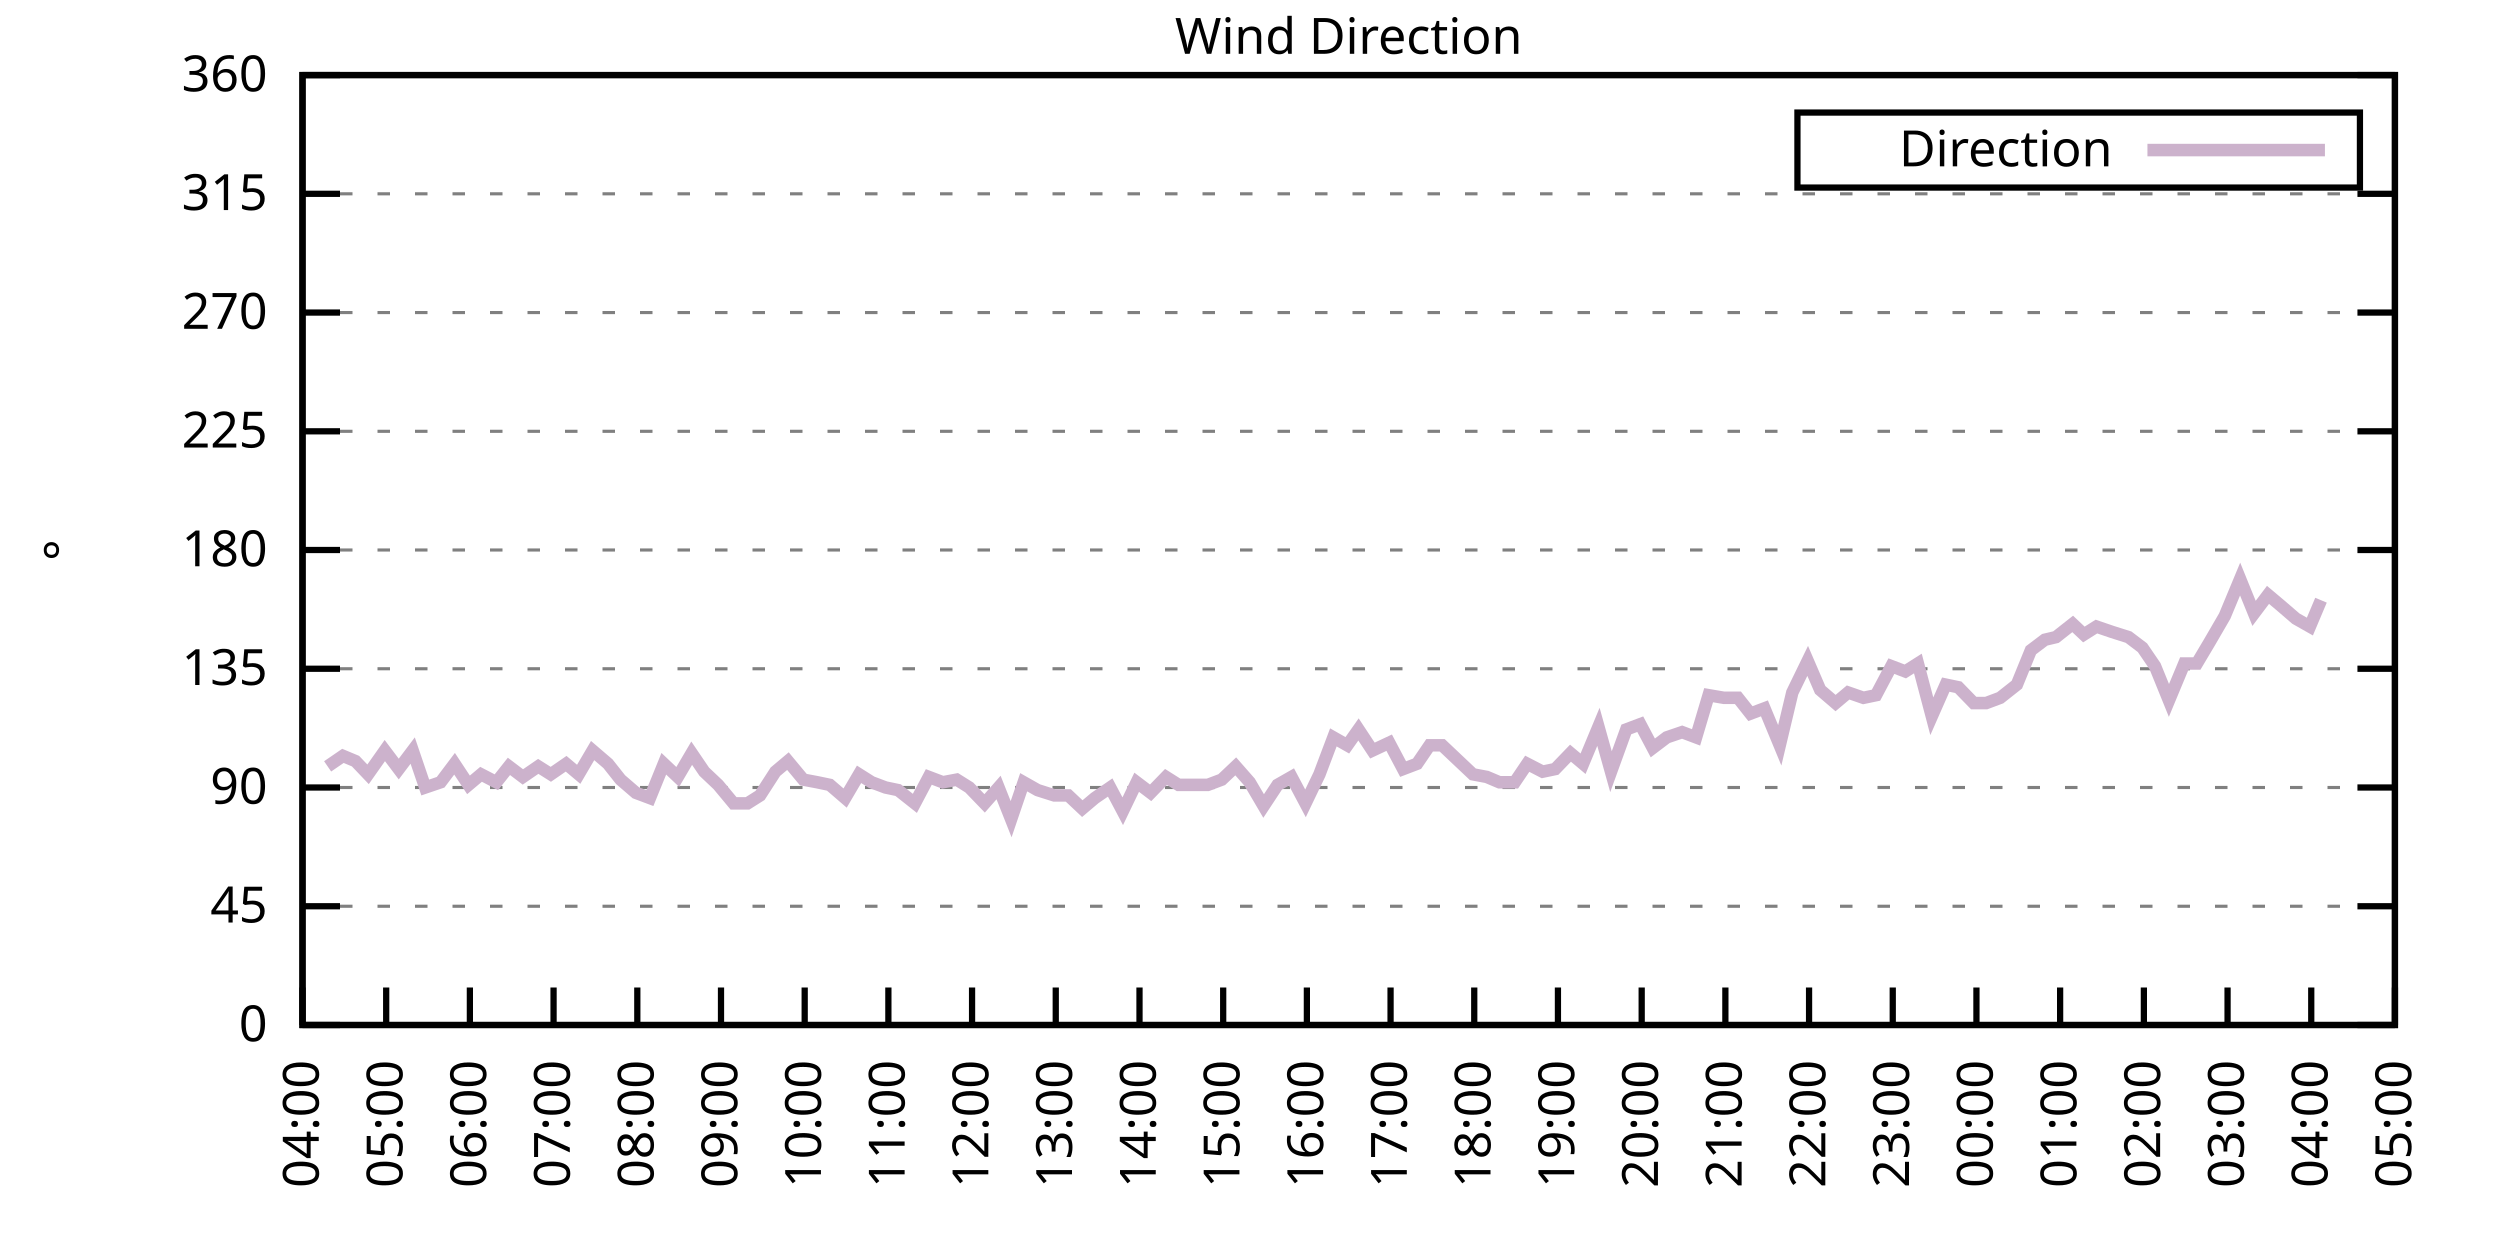
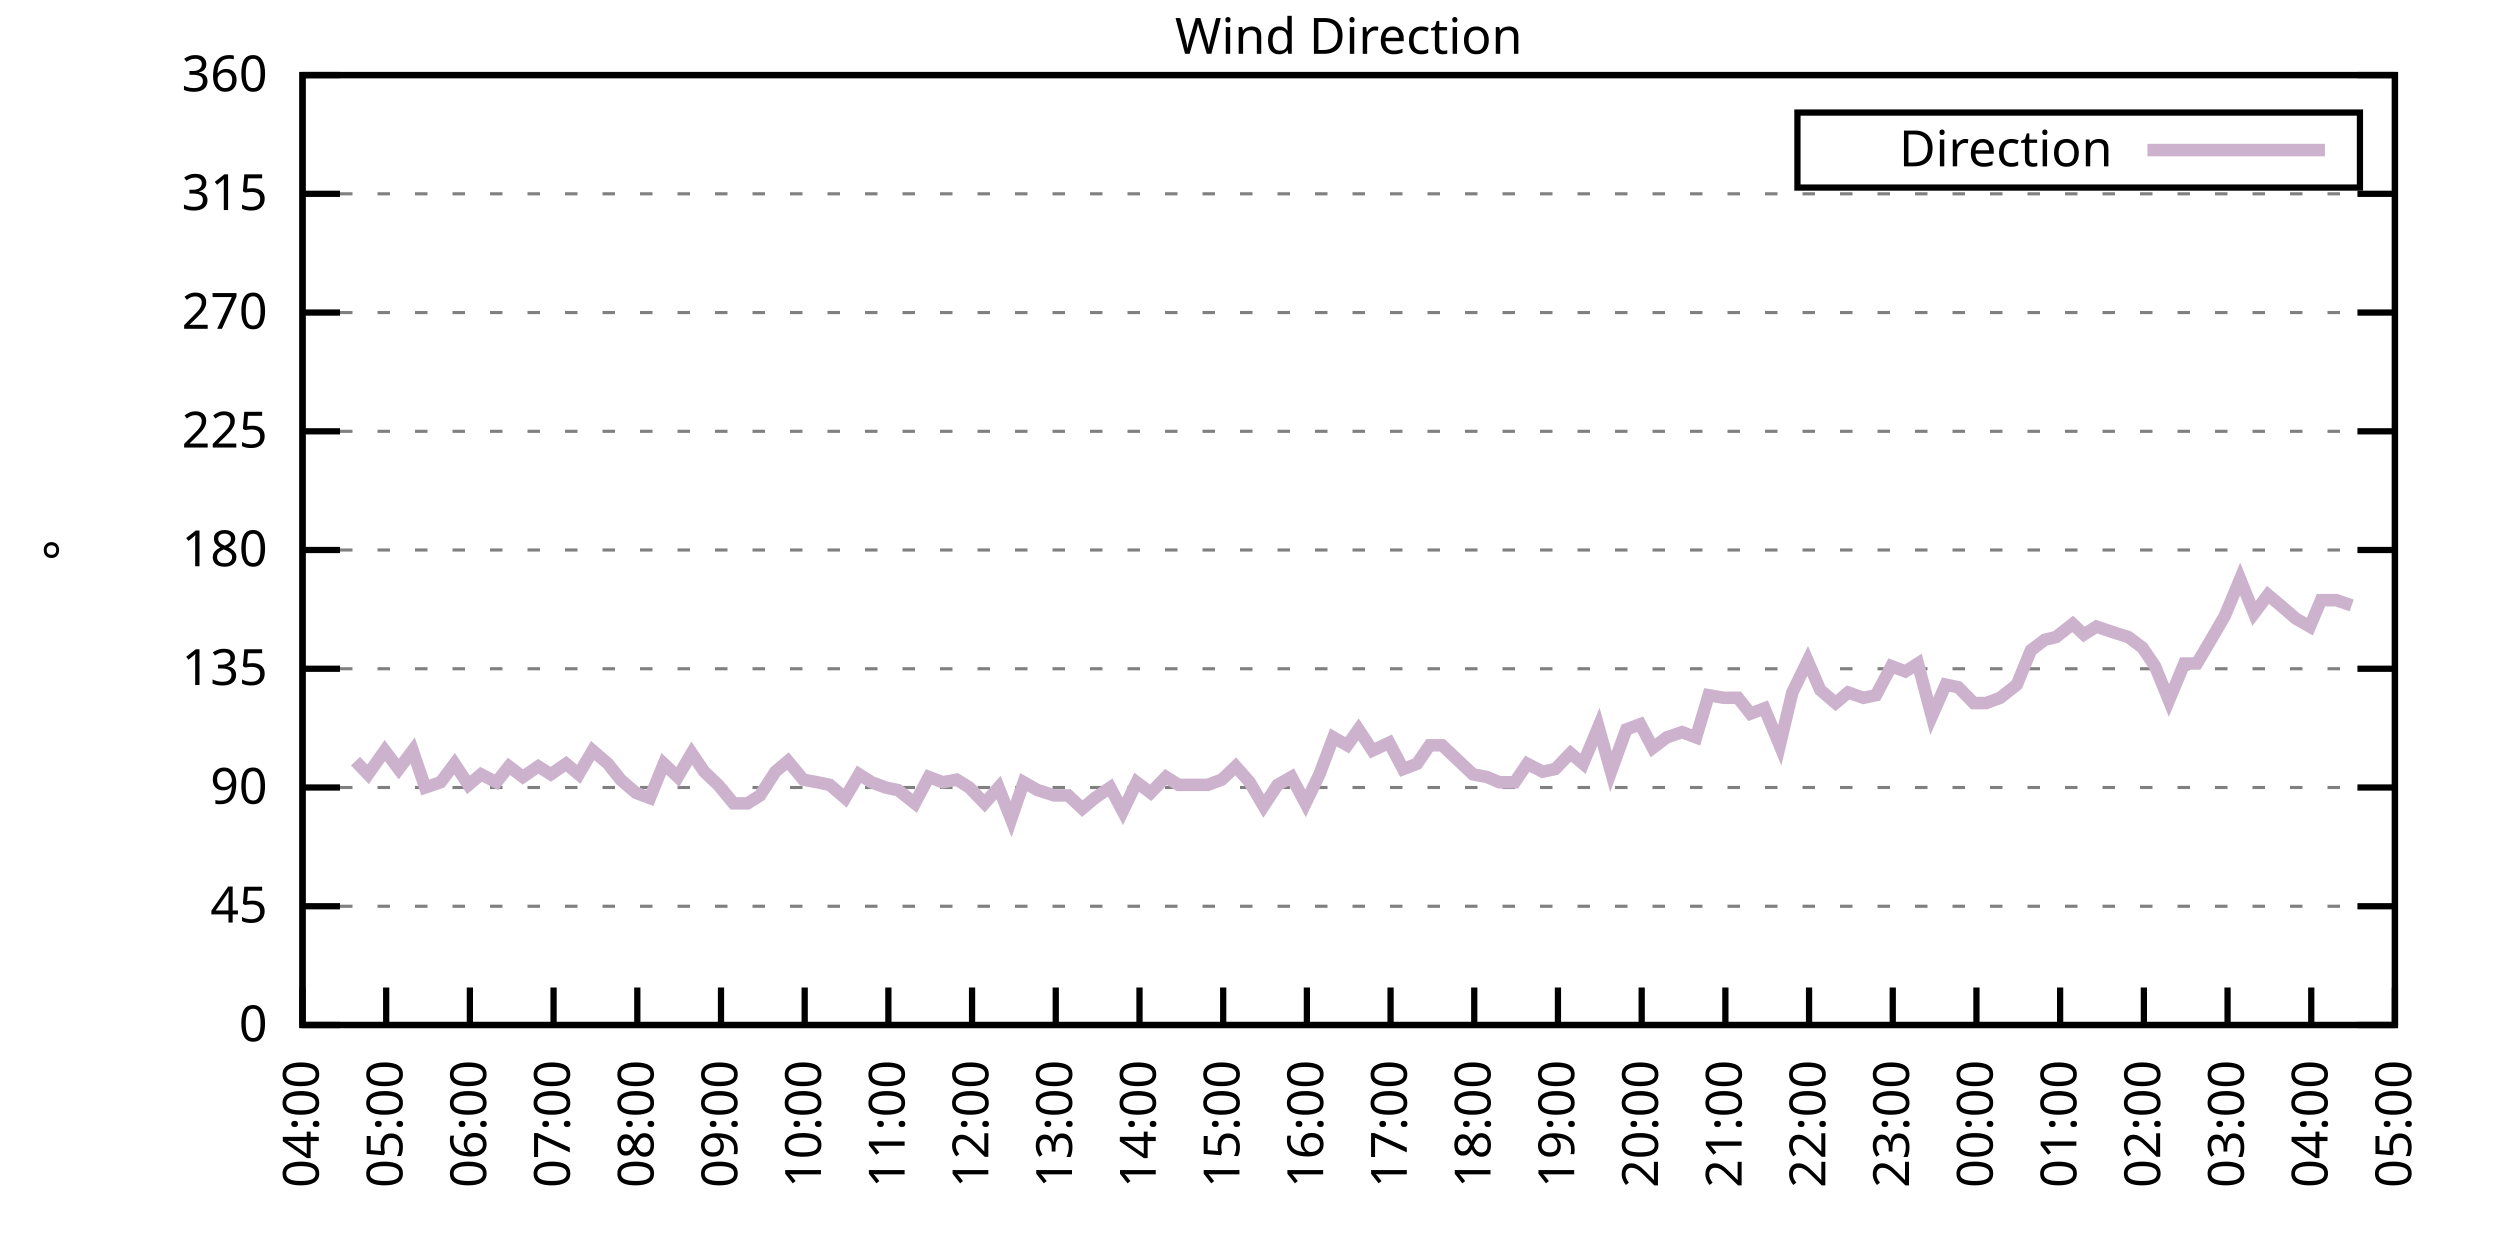
<svg xmlns="http://www.w3.org/2000/svg" xmlns:xlink="http://www.w3.org/1999/xlink" width="400" height="200" viewBox="0 0 400 200">
  <g id="gnuplot_canvas">
    <rect x="0" y="0" width="400" height="200" fill="none" />
    <defs>
      <circle id="gpDot" r="0.5" stroke-width="0.5" stroke="currentColor" />
      <path id="gpPt0" stroke-width="0.333" stroke="currentColor" d="M-1,0 h2 M0,-1 v2" />
      <path id="gpPt1" stroke-width="0.333" stroke="currentColor" d="M-1,-1 L1,1 M1,-1 L-1,1" />
      <path id="gpPt2" stroke-width="0.333" stroke="currentColor" d="M-1,0 L1,0 M0,-1 L0,1 M-1,-1 L1,1 M-1,1 L1,-1" />
      <rect id="gpPt3" stroke-width="0.333" stroke="currentColor" x="-1" y="-1" width="2" height="2" />
      <rect id="gpPt4" stroke-width="0.333" stroke="currentColor" fill="currentColor" x="-1" y="-1" width="2" height="2" />
      <circle id="gpPt5" stroke-width="0.333" stroke="currentColor" cx="0" cy="0" r="1" />
      <use xlink:href="#gpPt5" id="gpPt6" fill="currentColor" stroke="none" />
      <path id="gpPt7" stroke-width="0.333" stroke="currentColor" d="M0,-1.33 L-1.33,0.67 L1.33,0.67 z" />
      <use xlink:href="#gpPt7" id="gpPt8" fill="currentColor" stroke="none" />
      <use xlink:href="#gpPt7" id="gpPt9" stroke="currentColor" transform="rotate(180)" />
      <use xlink:href="#gpPt9" id="gpPt10" fill="currentColor" stroke="none" />
      <use xlink:href="#gpPt3" id="gpPt11" stroke="currentColor" transform="rotate(45)" />
      <use xlink:href="#gpPt11" id="gpPt12" fill="currentColor" stroke="none" />
      <path id="gpPt13" stroke-width="0.333" stroke="currentColor" d="M0,1.330 L1.265,0.411 L0.782,-1.067 L-0.782,-1.076 L-1.265,0.411 z" />
      <use xlink:href="#gpPt13" id="gpPt14" fill="currentColor" stroke="none" />
      <filter id="textbox" filterUnits="objectBoundingBox" x="0" y="0" height="1" width="1">
        <feFlood flood-color="white" flood-opacity="1" result="bgnd" />
        <feComposite in="SourceGraphic" in2="bgnd" operator="atop" />
      </filter>
      <filter id="greybox" filterUnits="objectBoundingBox" x="0" y="0" height="1" width="1">
        <feFlood flood-color="lightgrey" flood-opacity="1" result="grey" />
        <feComposite in="SourceGraphic" in2="grey" operator="atop" />
      </filter>
    </defs>
    <g fill="none" color="white" stroke="currentColor" stroke-width="1.00" stroke-linecap="butt" stroke-linejoin="miter">
</g>
    <g fill="none" color="black" stroke="currentColor" stroke-width="1.00" stroke-linecap="butt" stroke-linejoin="miter">
      <g stroke="none" shape-rendering="crispEdges">
        <polygon fill="rgb(255, 255, 255)" points="48.40,164.00 383.18,164.00 383.18,12.02 48.40,12.02 " />
      </g>
    </g>
    <g fill="none" color="black" stroke="currentColor" stroke-width="1.00" stroke-linecap="butt" stroke-linejoin="miter">
</g>
    <g fill="none" color="black" stroke="black" stroke-width="0.50" stroke-linecap="butt" stroke-linejoin="miter">
</g>
    <g fill="none" color="gray" stroke="currentColor" stroke-width="0.50" stroke-linecap="butt" stroke-linejoin="miter">
      <path stroke="gray" stroke-dasharray="2,4" class="gridline" d="M48.40,164.00 L383.19,164.00  " />
    </g>
    <g fill="none" color="gray" stroke="gray" stroke-width="1.00" stroke-linecap="butt" stroke-linejoin="miter">
</g>
    <g fill="none" color="black" stroke="currentColor" stroke-width="1.00" stroke-linecap="butt" stroke-linejoin="miter">
      <path stroke="black" d="M48.40,164.00 L54.40,164.00 M383.19,164.00 L377.19,164.00  " />
      <g transform="translate(42.80,166.60)" stroke="none" fill="black" font-family="Sans" font-size="8.00" text-anchor="end">
        <text>
          <tspan font-family="Sans"> 0</tspan>
        </text>
      </g>
    </g>
    <g fill="none" color="black" stroke="currentColor" stroke-width="1.00" stroke-linecap="butt" stroke-linejoin="miter">
</g>
    <g fill="none" color="black" stroke="black" stroke-width="0.50" stroke-linecap="butt" stroke-linejoin="miter">
</g>
    <g fill="none" color="gray" stroke="currentColor" stroke-width="0.50" stroke-linecap="butt" stroke-linejoin="miter">
      <path stroke="gray" stroke-dasharray="2,4" class="gridline" d="M48.40,145.00 L383.19,145.00  " />
    </g>
    <g fill="none" color="gray" stroke="gray" stroke-width="1.00" stroke-linecap="butt" stroke-linejoin="miter">
</g>
    <g fill="none" color="black" stroke="currentColor" stroke-width="1.00" stroke-linecap="butt" stroke-linejoin="miter">
      <path stroke="black" d="M48.40,145.00 L54.40,145.00 M383.19,145.00 L377.19,145.00  " />
      <g transform="translate(42.80,147.60)" stroke="none" fill="black" font-family="Sans" font-size="8.00" text-anchor="end">
        <text>
          <tspan font-family="Sans"> 45</tspan>
        </text>
      </g>
    </g>
    <g fill="none" color="black" stroke="currentColor" stroke-width="1.00" stroke-linecap="butt" stroke-linejoin="miter">
</g>
    <g fill="none" color="black" stroke="black" stroke-width="0.50" stroke-linecap="butt" stroke-linejoin="miter">
</g>
    <g fill="none" color="gray" stroke="currentColor" stroke-width="0.50" stroke-linecap="butt" stroke-linejoin="miter">
      <path stroke="gray" stroke-dasharray="2,4" class="gridline" d="M48.40,126.00 L383.19,126.00  " />
    </g>
    <g fill="none" color="gray" stroke="gray" stroke-width="1.00" stroke-linecap="butt" stroke-linejoin="miter">
</g>
    <g fill="none" color="black" stroke="currentColor" stroke-width="1.00" stroke-linecap="butt" stroke-linejoin="miter">
      <path stroke="black" d="M48.40,126.00 L54.40,126.00 M383.19,126.00 L377.19,126.00  " />
      <g transform="translate(42.80,128.60)" stroke="none" fill="black" font-family="Sans" font-size="8.00" text-anchor="end">
        <text>
          <tspan font-family="Sans"> 90</tspan>
        </text>
      </g>
    </g>
    <g fill="none" color="black" stroke="currentColor" stroke-width="1.00" stroke-linecap="butt" stroke-linejoin="miter">
</g>
    <g fill="none" color="black" stroke="black" stroke-width="0.50" stroke-linecap="butt" stroke-linejoin="miter">
</g>
    <g fill="none" color="gray" stroke="currentColor" stroke-width="0.50" stroke-linecap="butt" stroke-linejoin="miter">
      <path stroke="gray" stroke-dasharray="2,4" class="gridline" d="M48.40,107.00 L383.19,107.00  " />
    </g>
    <g fill="none" color="gray" stroke="gray" stroke-width="1.00" stroke-linecap="butt" stroke-linejoin="miter">
</g>
    <g fill="none" color="black" stroke="currentColor" stroke-width="1.00" stroke-linecap="butt" stroke-linejoin="miter">
      <path stroke="black" d="M48.40,107.00 L54.40,107.00 M383.19,107.00 L377.19,107.00  " />
      <g transform="translate(42.80,109.60)" stroke="none" fill="black" font-family="Sans" font-size="8.00" text-anchor="end">
        <text>
          <tspan font-family="Sans"> 135</tspan>
        </text>
      </g>
    </g>
    <g fill="none" color="black" stroke="currentColor" stroke-width="1.00" stroke-linecap="butt" stroke-linejoin="miter">
</g>
    <g fill="none" color="black" stroke="black" stroke-width="0.50" stroke-linecap="butt" stroke-linejoin="miter">
</g>
    <g fill="none" color="gray" stroke="currentColor" stroke-width="0.50" stroke-linecap="butt" stroke-linejoin="miter">
      <path stroke="gray" stroke-dasharray="2,4" class="gridline" d="M48.40,88.00 L383.19,88.00  " />
    </g>
    <g fill="none" color="gray" stroke="gray" stroke-width="1.00" stroke-linecap="butt" stroke-linejoin="miter">
</g>
    <g fill="none" color="black" stroke="currentColor" stroke-width="1.00" stroke-linecap="butt" stroke-linejoin="miter">
      <path stroke="black" d="M48.40,88.00 L54.40,88.00 M383.19,88.00 L377.19,88.00  " />
      <g transform="translate(42.80,90.60)" stroke="none" fill="black" font-family="Sans" font-size="8.00" text-anchor="end">
        <text>
          <tspan font-family="Sans"> 180</tspan>
        </text>
      </g>
    </g>
    <g fill="none" color="black" stroke="currentColor" stroke-width="1.00" stroke-linecap="butt" stroke-linejoin="miter">
</g>
    <g fill="none" color="black" stroke="black" stroke-width="0.50" stroke-linecap="butt" stroke-linejoin="miter">
</g>
    <g fill="none" color="gray" stroke="currentColor" stroke-width="0.50" stroke-linecap="butt" stroke-linejoin="miter">
      <path stroke="gray" stroke-dasharray="2,4" class="gridline" d="M48.40,69.01 L383.19,69.01  " />
    </g>
    <g fill="none" color="gray" stroke="gray" stroke-width="1.00" stroke-linecap="butt" stroke-linejoin="miter">
</g>
    <g fill="none" color="black" stroke="currentColor" stroke-width="1.00" stroke-linecap="butt" stroke-linejoin="miter">
      <path stroke="black" d="M48.40,69.01 L54.40,69.01 M383.19,69.01 L377.19,69.01  " />
      <g transform="translate(42.80,71.61)" stroke="none" fill="black" font-family="Sans" font-size="8.00" text-anchor="end">
        <text>
          <tspan font-family="Sans"> 225</tspan>
        </text>
      </g>
    </g>
    <g fill="none" color="black" stroke="currentColor" stroke-width="1.00" stroke-linecap="butt" stroke-linejoin="miter">
</g>
    <g fill="none" color="black" stroke="black" stroke-width="0.50" stroke-linecap="butt" stroke-linejoin="miter">
</g>
    <g fill="none" color="gray" stroke="currentColor" stroke-width="0.50" stroke-linecap="butt" stroke-linejoin="miter">
      <path stroke="gray" stroke-dasharray="2,4" class="gridline" d="M48.40,50.01 L383.19,50.01  " />
    </g>
    <g fill="none" color="gray" stroke="gray" stroke-width="1.00" stroke-linecap="butt" stroke-linejoin="miter">
</g>
    <g fill="none" color="black" stroke="currentColor" stroke-width="1.00" stroke-linecap="butt" stroke-linejoin="miter">
      <path stroke="black" d="M48.40,50.01 L54.40,50.01 M383.19,50.01 L377.19,50.01  " />
      <g transform="translate(42.80,52.61)" stroke="none" fill="black" font-family="Sans" font-size="8.00" text-anchor="end">
        <text>
          <tspan font-family="Sans"> 270</tspan>
        </text>
      </g>
    </g>
    <g fill="none" color="black" stroke="currentColor" stroke-width="1.00" stroke-linecap="butt" stroke-linejoin="miter">
</g>
    <g fill="none" color="black" stroke="black" stroke-width="0.50" stroke-linecap="butt" stroke-linejoin="miter">
</g>
    <g fill="none" color="gray" stroke="currentColor" stroke-width="0.50" stroke-linecap="butt" stroke-linejoin="miter">
      <path stroke="gray" stroke-dasharray="2,4" class="gridline" d="M48.40,31.01 L383.19,31.01  " />
    </g>
    <g fill="none" color="gray" stroke="gray" stroke-width="1.00" stroke-linecap="butt" stroke-linejoin="miter">
</g>
    <g fill="none" color="black" stroke="currentColor" stroke-width="1.00" stroke-linecap="butt" stroke-linejoin="miter">
      <path stroke="black" d="M48.40,31.01 L54.40,31.01 M383.19,31.01 L377.19,31.01  " />
      <g transform="translate(42.80,33.61)" stroke="none" fill="black" font-family="Sans" font-size="8.00" text-anchor="end">
        <text>
          <tspan font-family="Sans"> 315</tspan>
        </text>
      </g>
    </g>
    <g fill="none" color="black" stroke="currentColor" stroke-width="1.00" stroke-linecap="butt" stroke-linejoin="miter">
</g>
    <g fill="none" color="black" stroke="black" stroke-width="0.50" stroke-linecap="butt" stroke-linejoin="miter">
</g>
    <g fill="none" color="gray" stroke="currentColor" stroke-width="0.50" stroke-linecap="butt" stroke-linejoin="miter">
      <path stroke="gray" stroke-dasharray="2,4" class="gridline" d="M48.40,12.01 L383.19,12.01  " />
    </g>
    <g fill="none" color="gray" stroke="gray" stroke-width="1.00" stroke-linecap="butt" stroke-linejoin="miter">
</g>
    <g fill="none" color="black" stroke="currentColor" stroke-width="1.00" stroke-linecap="butt" stroke-linejoin="miter">
      <path stroke="black" d="M48.40,12.01 L54.40,12.01 M383.19,12.01 L377.19,12.01  " />
      <g transform="translate(42.80,14.61)" stroke="none" fill="black" font-family="Sans" font-size="8.00" text-anchor="end">
        <text>
          <tspan font-family="Sans"> 360</tspan>
        </text>
      </g>
    </g>
    <g fill="none" color="black" stroke="currentColor" stroke-width="1.00" stroke-linecap="butt" stroke-linejoin="miter">
      <path stroke="black" d="M48.40,164.00 L48.40,158.00  " />
      <g transform="translate(51.00,169.60) rotate(270.00)" stroke="none" fill="black" font-family="Sans" font-size="8.00" text-anchor="end">
        <text>
          <tspan font-family="Sans">04:00</tspan>
        </text>
      </g>
    </g>
    <g fill="none" color="black" stroke="currentColor" stroke-width="1.00" stroke-linecap="butt" stroke-linejoin="miter">
      <path stroke="black" d="M61.79,164.00 L61.79,158.00  " />
      <g transform="translate(64.39,169.60) rotate(270.00)" stroke="none" fill="black" font-family="Sans" font-size="8.00" text-anchor="end">
        <text>
          <tspan font-family="Sans">05:00</tspan>
        </text>
      </g>
    </g>
    <g fill="none" color="black" stroke="currentColor" stroke-width="1.00" stroke-linecap="butt" stroke-linejoin="miter">
      <path stroke="black" d="M75.18,164.00 L75.18,158.00  " />
      <g transform="translate(77.78,169.60) rotate(270.00)" stroke="none" fill="black" font-family="Sans" font-size="8.00" text-anchor="end">
        <text>
          <tspan font-family="Sans">06:00</tspan>
        </text>
      </g>
    </g>
    <g fill="none" color="black" stroke="currentColor" stroke-width="1.00" stroke-linecap="butt" stroke-linejoin="miter">
      <path stroke="black" d="M88.57,164.00 L88.57,158.00  " />
      <g transform="translate(91.17,169.60) rotate(270.00)" stroke="none" fill="black" font-family="Sans" font-size="8.00" text-anchor="end">
        <text>
          <tspan font-family="Sans">07:00</tspan>
        </text>
      </g>
    </g>
    <g fill="none" color="black" stroke="currentColor" stroke-width="1.00" stroke-linecap="butt" stroke-linejoin="miter">
      <path stroke="black" d="M101.97,164.00 L101.97,158.00  " />
      <g transform="translate(104.57,169.60) rotate(270.00)" stroke="none" fill="black" font-family="Sans" font-size="8.00" text-anchor="end">
        <text>
          <tspan font-family="Sans">08:00</tspan>
        </text>
      </g>
    </g>
    <g fill="none" color="black" stroke="currentColor" stroke-width="1.00" stroke-linecap="butt" stroke-linejoin="miter">
      <path stroke="black" d="M115.36,164.00 L115.36,158.00  " />
      <g transform="translate(117.96,169.60) rotate(270.00)" stroke="none" fill="black" font-family="Sans" font-size="8.00" text-anchor="end">
        <text>
          <tspan font-family="Sans">09:00</tspan>
        </text>
      </g>
    </g>
    <g fill="none" color="black" stroke="currentColor" stroke-width="1.00" stroke-linecap="butt" stroke-linejoin="miter">
      <path stroke="black" d="M128.75,164.00 L128.75,158.00  " />
      <g transform="translate(131.35,169.60) rotate(270.00)" stroke="none" fill="black" font-family="Sans" font-size="8.00" text-anchor="end">
        <text>
          <tspan font-family="Sans">10:00</tspan>
        </text>
      </g>
    </g>
    <g fill="none" color="black" stroke="currentColor" stroke-width="1.00" stroke-linecap="butt" stroke-linejoin="miter">
      <path stroke="black" d="M142.14,164.00 L142.14,158.00  " />
      <g transform="translate(144.74,169.60) rotate(270.00)" stroke="none" fill="black" font-family="Sans" font-size="8.00" text-anchor="end">
        <text>
          <tspan font-family="Sans">11:00</tspan>
        </text>
      </g>
    </g>
    <g fill="none" color="black" stroke="currentColor" stroke-width="1.00" stroke-linecap="butt" stroke-linejoin="miter">
      <path stroke="black" d="M155.53,164.00 L155.53,158.00  " />
      <g transform="translate(158.13,169.60) rotate(270.00)" stroke="none" fill="black" font-family="Sans" font-size="8.00" text-anchor="end">
        <text>
          <tspan font-family="Sans">12:00</tspan>
        </text>
      </g>
    </g>
    <g fill="none" color="black" stroke="currentColor" stroke-width="1.00" stroke-linecap="butt" stroke-linejoin="miter">
      <path stroke="black" d="M168.92,164.00 L168.92,158.00  " />
      <g transform="translate(171.52,169.60) rotate(270.00)" stroke="none" fill="black" font-family="Sans" font-size="8.00" text-anchor="end">
        <text>
          <tspan font-family="Sans">13:00</tspan>
        </text>
      </g>
    </g>
    <g fill="none" color="black" stroke="currentColor" stroke-width="1.00" stroke-linecap="butt" stroke-linejoin="miter">
      <path stroke="black" d="M182.32,164.00 L182.32,158.00  " />
      <g transform="translate(184.92,169.60) rotate(270.00)" stroke="none" fill="black" font-family="Sans" font-size="8.00" text-anchor="end">
        <text>
          <tspan font-family="Sans">14:00</tspan>
        </text>
      </g>
    </g>
    <g fill="none" color="black" stroke="currentColor" stroke-width="1.00" stroke-linecap="butt" stroke-linejoin="miter">
      <path stroke="black" d="M195.71,164.00 L195.71,158.00  " />
      <g transform="translate(198.31,169.60) rotate(270.00)" stroke="none" fill="black" font-family="Sans" font-size="8.00" text-anchor="end">
        <text>
          <tspan font-family="Sans">15:00</tspan>
        </text>
      </g>
    </g>
    <g fill="none" color="black" stroke="currentColor" stroke-width="1.00" stroke-linecap="butt" stroke-linejoin="miter">
      <path stroke="black" d="M209.10,164.00 L209.10,158.00  " />
      <g transform="translate(211.70,169.60) rotate(270.00)" stroke="none" fill="black" font-family="Sans" font-size="8.00" text-anchor="end">
        <text>
          <tspan font-family="Sans">16:00</tspan>
        </text>
      </g>
    </g>
    <g fill="none" color="black" stroke="currentColor" stroke-width="1.00" stroke-linecap="butt" stroke-linejoin="miter">
      <path stroke="black" d="M222.49,164.00 L222.49,158.00  " />
      <g transform="translate(225.09,169.60) rotate(270.00)" stroke="none" fill="black" font-family="Sans" font-size="8.00" text-anchor="end">
        <text>
          <tspan font-family="Sans">17:00</tspan>
        </text>
      </g>
    </g>
    <g fill="none" color="black" stroke="currentColor" stroke-width="1.00" stroke-linecap="butt" stroke-linejoin="miter">
      <path stroke="black" d="M235.88,164.00 L235.88,158.00  " />
      <g transform="translate(238.48,169.60) rotate(270.00)" stroke="none" fill="black" font-family="Sans" font-size="8.00" text-anchor="end">
        <text>
          <tspan font-family="Sans">18:00</tspan>
        </text>
      </g>
    </g>
    <g fill="none" color="black" stroke="currentColor" stroke-width="1.00" stroke-linecap="butt" stroke-linejoin="miter">
      <path stroke="black" d="M249.27,164.00 L249.27,158.00  " />
      <g transform="translate(251.87,169.60) rotate(270.00)" stroke="none" fill="black" font-family="Sans" font-size="8.00" text-anchor="end">
        <text>
          <tspan font-family="Sans">19:00</tspan>
        </text>
      </g>
    </g>
    <g fill="none" color="black" stroke="currentColor" stroke-width="1.00" stroke-linecap="butt" stroke-linejoin="miter">
      <path stroke="black" d="M262.67,164.00 L262.67,158.00  " />
      <g transform="translate(265.27,169.60) rotate(270.00)" stroke="none" fill="black" font-family="Sans" font-size="8.00" text-anchor="end">
        <text>
          <tspan font-family="Sans">20:00</tspan>
        </text>
      </g>
    </g>
    <g fill="none" color="black" stroke="currentColor" stroke-width="1.00" stroke-linecap="butt" stroke-linejoin="miter">
      <path stroke="black" d="M276.06,164.00 L276.06,158.00  " />
      <g transform="translate(278.66,169.60) rotate(270.00)" stroke="none" fill="black" font-family="Sans" font-size="8.00" text-anchor="end">
        <text>
          <tspan font-family="Sans">21:00</tspan>
        </text>
      </g>
    </g>
    <g fill="none" color="black" stroke="currentColor" stroke-width="1.00" stroke-linecap="butt" stroke-linejoin="miter">
      <path stroke="black" d="M289.45,164.00 L289.45,158.00  " />
      <g transform="translate(292.05,169.60) rotate(270.00)" stroke="none" fill="black" font-family="Sans" font-size="8.00" text-anchor="end">
        <text>
          <tspan font-family="Sans">22:00</tspan>
        </text>
      </g>
    </g>
    <g fill="none" color="black" stroke="currentColor" stroke-width="1.00" stroke-linecap="butt" stroke-linejoin="miter">
      <path stroke="black" d="M302.84,164.00 L302.84,158.00  " />
      <g transform="translate(305.44,169.60) rotate(270.00)" stroke="none" fill="black" font-family="Sans" font-size="8.00" text-anchor="end">
        <text>
          <tspan font-family="Sans">23:00</tspan>
        </text>
      </g>
    </g>
    <g fill="none" color="black" stroke="currentColor" stroke-width="1.00" stroke-linecap="butt" stroke-linejoin="miter">
      <path stroke="black" d="M316.23,164.00 L316.23,158.00  " />
      <g transform="translate(318.83,169.60) rotate(270.00)" stroke="none" fill="black" font-family="Sans" font-size="8.00" text-anchor="end">
        <text>
          <tspan font-family="Sans">00:00</tspan>
        </text>
      </g>
    </g>
    <g fill="none" color="black" stroke="currentColor" stroke-width="1.00" stroke-linecap="butt" stroke-linejoin="miter">
      <path stroke="black" d="M329.62,164.00 L329.62,158.00  " />
      <g transform="translate(332.22,169.60) rotate(270.00)" stroke="none" fill="black" font-family="Sans" font-size="8.00" text-anchor="end">
        <text>
          <tspan font-family="Sans">01:00</tspan>
        </text>
      </g>
    </g>
    <g fill="none" color="black" stroke="currentColor" stroke-width="1.00" stroke-linecap="butt" stroke-linejoin="miter">
      <path stroke="black" d="M343.02,164.00 L343.02,158.00  " />
      <g transform="translate(345.62,169.60) rotate(270.00)" stroke="none" fill="black" font-family="Sans" font-size="8.00" text-anchor="end">
        <text>
          <tspan font-family="Sans">02:00</tspan>
        </text>
      </g>
    </g>
    <g fill="none" color="black" stroke="currentColor" stroke-width="1.00" stroke-linecap="butt" stroke-linejoin="miter">
      <path stroke="black" d="M356.41,164.00 L356.41,158.00  " />
      <g transform="translate(359.01,169.60) rotate(270.00)" stroke="none" fill="black" font-family="Sans" font-size="8.00" text-anchor="end">
        <text>
          <tspan font-family="Sans">03:00</tspan>
        </text>
      </g>
    </g>
    <g fill="none" color="black" stroke="currentColor" stroke-width="1.00" stroke-linecap="butt" stroke-linejoin="miter">
      <path stroke="black" d="M369.80,164.00 L369.80,158.00  " />
      <g transform="translate(372.40,169.60) rotate(270.00)" stroke="none" fill="black" font-family="Sans" font-size="8.00" text-anchor="end">
        <text>
          <tspan font-family="Sans">04:00</tspan>
        </text>
      </g>
    </g>
    <g fill="none" color="black" stroke="currentColor" stroke-width="1.00" stroke-linecap="butt" stroke-linejoin="miter">
      <path stroke="black" d="M383.19,164.00 L383.19,158.00  " />
      <g transform="translate(385.79,169.60) rotate(270.00)" stroke="none" fill="black" font-family="Sans" font-size="8.00" text-anchor="end">
        <text>
          <tspan font-family="Sans">05:00</tspan>
        </text>
      </g>
    </g>
    <g fill="none" color="black" stroke="currentColor" stroke-width="1.00" stroke-linecap="butt" stroke-linejoin="miter">
</g>
    <g fill="none" color="black" stroke="currentColor" stroke-width="1.00" stroke-linecap="butt" stroke-linejoin="miter">
      <path stroke="black" d="M48.40,12.01 L48.40,164.00 L383.19,164.00 L383.19,12.01 L48.40,12.01 Z  " />
    </g>
    <g fill="none" color="black" stroke="currentColor" stroke-width="1.00" stroke-linecap="butt" stroke-linejoin="miter">
</g>
    <g fill="none" color="black" stroke="currentColor" stroke-width="1.00" stroke-linecap="butt" stroke-linejoin="miter">
      <path stroke="black" d="M287.59,30.01 L287.59,18.01 L377.59,18.01 L377.59,30.01 L287.59,30.01 Z  " />
    </g>
    <g id="Wind_direction_plot_1">
      <g fill="none" color="white" stroke="black" stroke-width="2.00" stroke-linecap="butt" stroke-linejoin="miter">
</g>
      <g fill="none" color="black" stroke="currentColor" stroke-width="2.00" stroke-linecap="butt" stroke-linejoin="miter">
        <g transform="translate(337.99,26.61)" stroke="none" fill="black" font-family="Sans" font-size="8.00" text-anchor="end">
          <text>
            <tspan font-family="Sans">Direction</tspan>
          </text>
        </g>
      </g>
      <g fill="none" color="black" stroke="currentColor" stroke-width="2.00" stroke-linecap="butt" stroke-linejoin="miter">
-         <path stroke="rgb(204, 178, 204)" d="M343.59,24.01 L371.99,24.01 M52.42,122.62 L54.87,120.94 L56.88,121.78 L58.89,123.89 L61.57,120.09 L63.80,123.05   L66.03,120.09 L68.04,126.00 L70.50,125.16 L72.73,122.20 L74.96,125.58 L76.97,123.89 L79.42,125.16 L81.43,122.62   L83.66,124.31 L86.12,122.62 L88.13,123.89 L90.58,122.20 L92.59,123.89 L94.82,120.09 L97.28,122.20 L99.29,124.74   L101.74,126.85 L103.98,127.69 L106.21,122.20 L108.44,124.31 L110.67,120.51 L112.68,123.47 L114.91,125.58 L117.37,128.54   L119.60,128.54 L121.61,127.27 L124.06,123.47 L126.07,121.78 L128.53,124.74 L130.76,125.16 L132.77,125.58 L135.22,127.69   L137.45,123.89 L139.46,125.16 L141.69,126.00 L143.70,126.42 L146.38,128.54 L148.61,124.31 L150.85,125.16 L153.08,124.74   L155.09,126.00 L157.54,128.54 L159.77,126.00 L161.78,131.07 L163.79,125.16 L166.02,126.42 L168.70,127.27 L170.93,127.27   L173.17,129.38 L175.17,127.69 L177.63,126.00 L179.64,129.80 L181.87,125.16 L184.10,126.85 L186.56,124.31 L188.57,125.58   L190.80,125.58 L193.25,125.58 L195.48,124.74 L197.72,122.62 L199.95,125.16 L202.18,128.96 L204.41,125.58 L206.64,124.31   L208.88,128.54 L211.11,123.89 L213.34,117.98 L215.57,119.25 L217.36,116.71 L219.59,120.09 L222.27,118.83 L224.50,123.05   L226.73,122.20 L228.74,119.25 L230.75,119.25 L232.98,121.36 L235.66,123.89 L237.89,124.31 L239.90,125.16 L242.36,125.16   L244.36,122.20 L246.82,123.47 L248.83,123.05 L251.28,120.51 L253.29,122.20 L255.75,116.29 L257.76,123.47 L260.21,116.71   L262.44,115.87 L264.45,119.67 L266.68,117.98 L269.14,117.14 L271.37,117.98 L273.38,111.23 L275.83,111.65 L278.07,111.65   L280.07,114.18 L282.31,113.34 L284.76,119.25 L286.77,110.80 L289.23,105.74 L291.23,110.38 L293.69,112.49 L295.70,110.80   L298.15,111.65 L300.16,111.23 L302.62,106.58 L304.85,107.43 L306.86,106.16 L309.09,114.60 L311.32,109.54 L313.33,109.96   L315.79,112.49 L317.79,112.49 L320.03,111.65 L322.70,109.54 L324.94,104.05 L327.17,102.36 L328.95,101.94 L331.63,99.83   L333.42,101.52 L335.43,100.25 L337.88,101.09 L340.56,101.94 L342.79,103.63 L344.80,106.58 L347.03,112.07 L349.49,106.16   L351.50,106.16 L353.51,102.78 L355.96,98.56 L358.42,92.65 L360.65,98.14 L362.88,95.18 L364.89,96.87 L367.34,98.98   L369.58,100.25 L371.36,96.03  " />
+         <path stroke="rgb(204, 178, 204)" d="M343.59,24.01 L371.99,24.01 M56.88,121.78 L58.89,123.89 L61.57,120.09 L63.80,123.05 L66.03,120.09 L68.04,126.00   L70.50,125.16 L72.73,122.20 L74.96,125.58 L76.97,123.89 L79.42,125.16 L81.43,122.62 L83.66,124.31 L86.12,122.62   L88.13,123.89 L90.58,122.20 L92.59,123.89 L94.82,120.09 L97.28,122.20 L99.29,124.74 L101.74,126.85 L103.98,127.69   L106.21,122.20 L108.44,124.31 L110.67,120.51 L112.68,123.47 L114.91,125.58 L117.37,128.54 L119.60,128.54 L121.61,127.27   L124.06,123.47 L126.07,121.78 L128.53,124.74 L130.76,125.16 L132.77,125.58 L135.22,127.69 L137.45,123.89 L139.46,125.16   L141.69,126.00 L143.70,126.42 L146.38,128.54 L148.61,124.31 L150.85,125.16 L153.08,124.74 L155.09,126.00 L157.54,128.54   L159.77,126.00 L161.78,131.07 L163.79,125.16 L166.02,126.42 L168.70,127.27 L170.93,127.27 L173.17,129.38 L175.17,127.69   L177.63,126.00 L179.64,129.80 L181.87,125.16 L184.10,126.85 L186.56,124.31 L188.57,125.58 L190.80,125.58 L193.25,125.58   L195.48,124.74 L197.72,122.62 L199.95,125.16 L202.18,128.96 L204.41,125.58 L206.64,124.31 L208.88,128.54 L211.11,123.89   L213.34,117.98 L215.57,119.25 L217.36,116.71 L219.59,120.09 L222.27,118.83 L224.50,123.05 L226.73,122.20 L228.74,119.25   L230.75,119.25 L232.98,121.36 L235.66,123.89 L237.89,124.31 L239.90,125.16 L242.36,125.16 L244.36,122.20 L246.82,123.47   L248.83,123.05 L251.28,120.51 L253.29,122.20 L255.75,116.29 L257.76,123.47 L260.21,116.71 L262.44,115.87 L264.45,119.67   L266.68,117.98 L269.14,117.14 L271.37,117.98 L273.38,111.23 L275.83,111.65 L278.07,111.65 L280.07,114.18 L282.31,113.34   L284.76,119.25 L286.77,110.80 L289.23,105.74 L291.23,110.38 L293.69,112.49 L295.70,110.80 L298.15,111.65 L300.16,111.23   L302.62,106.58 L304.85,107.43 L306.86,106.16 L309.09,114.60 L311.32,109.54 L313.33,109.96 L315.79,112.49 L317.79,112.49   L320.03,111.65 L322.70,109.54 L324.94,104.05 L327.17,102.36 L328.95,101.94 L331.63,99.83 L333.42,101.52 L335.43,100.25   L337.88,101.09 L340.56,101.94 L342.79,103.63 L344.80,106.58 L347.03,112.07 L349.49,106.16 L351.50,106.16 L353.51,102.78   L355.96,98.56 L358.42,92.65 L360.65,98.14 L362.88,95.18 L364.89,96.87 L367.34,98.98 L369.58,100.25 L371.36,96.03   L373.82,96.03 L376.27,96.87  " />
      </g>
    </g>
    <g fill="none" color="black" stroke="currentColor" stroke-width="2.00" stroke-linecap="butt" stroke-linejoin="miter">
</g>
    <g fill="none" color="black" stroke="black" stroke-width="1.00" stroke-linecap="butt" stroke-linejoin="miter">
</g>
    <g fill="none" color="black" stroke="currentColor" stroke-width="1.00" stroke-linecap="butt" stroke-linejoin="miter">
      <path stroke="black" d="M48.40,12.01 L48.40,164.00 L383.19,164.00 L383.19,12.01 L48.40,12.01 Z  " />
      <g transform="translate(12.80,88.01) rotate(270.00)" stroke="none" fill="black" font-family="Sans" font-size="8.00" text-anchor="middle">
        <text>
          <tspan font-family="Sans">°</tspan>
        </text>
      </g>
    </g>
    <g fill="none" color="black" stroke="currentColor" stroke-width="1.00" stroke-linecap="butt" stroke-linejoin="miter">
</g>
    <g fill="none" color="black" stroke="currentColor" stroke-width="1.00" stroke-linecap="butt" stroke-linejoin="miter">
      <g transform="translate(215.79,8.61)" stroke="none" fill="black" font-family="Sans" font-size="8.00" text-anchor="middle">
        <text>
          <tspan font-family="Sans">Wind Direction</tspan>
        </text>
      </g>
    </g>
    <g fill="none" color="black" stroke="currentColor" stroke-width="1.00" stroke-linecap="butt" stroke-linejoin="miter">
</g>
  </g>
</svg>
